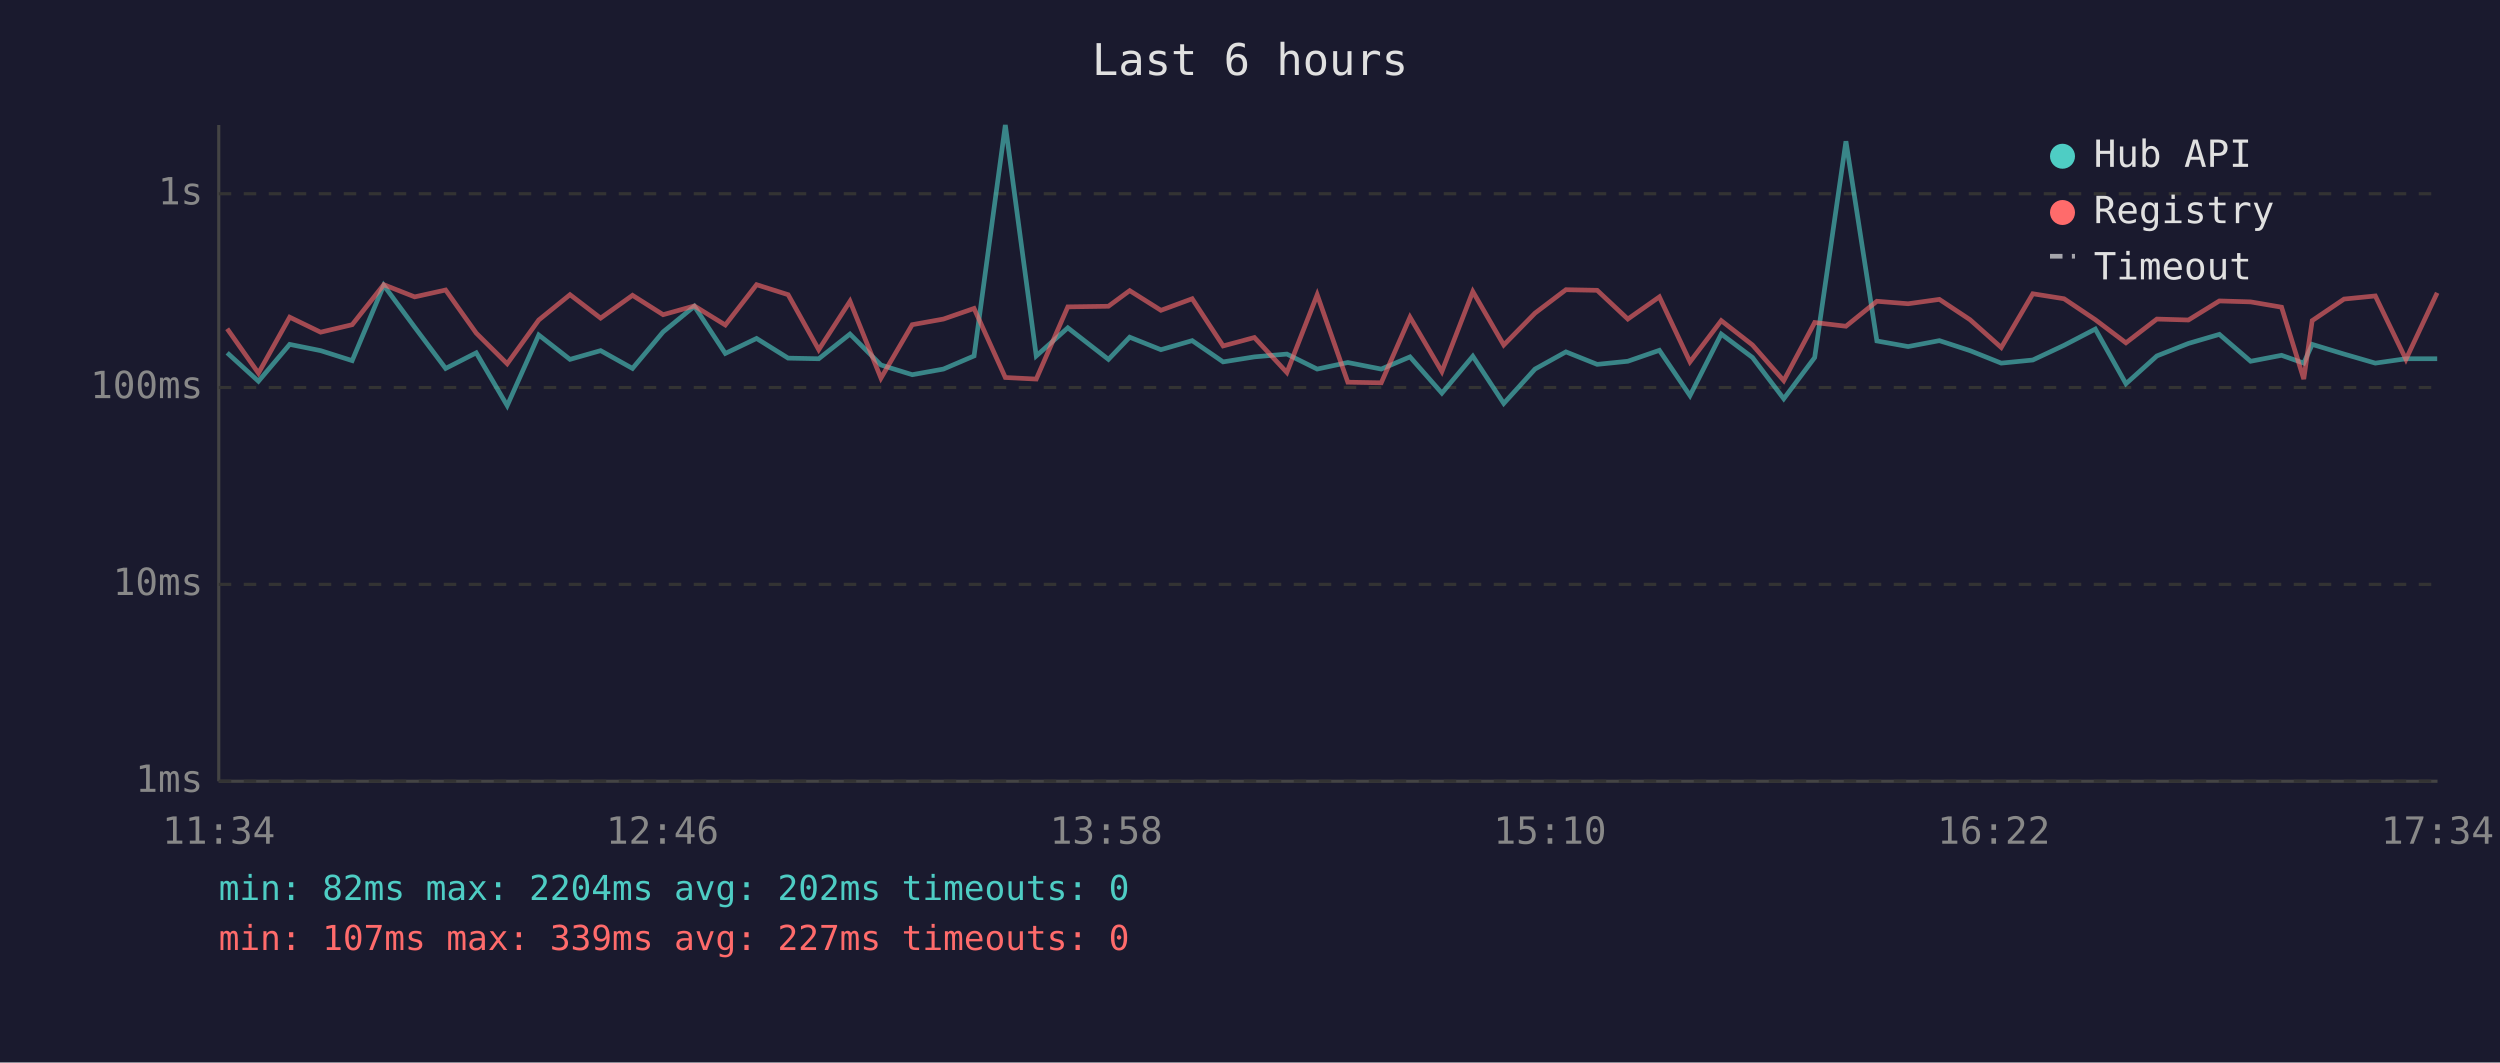
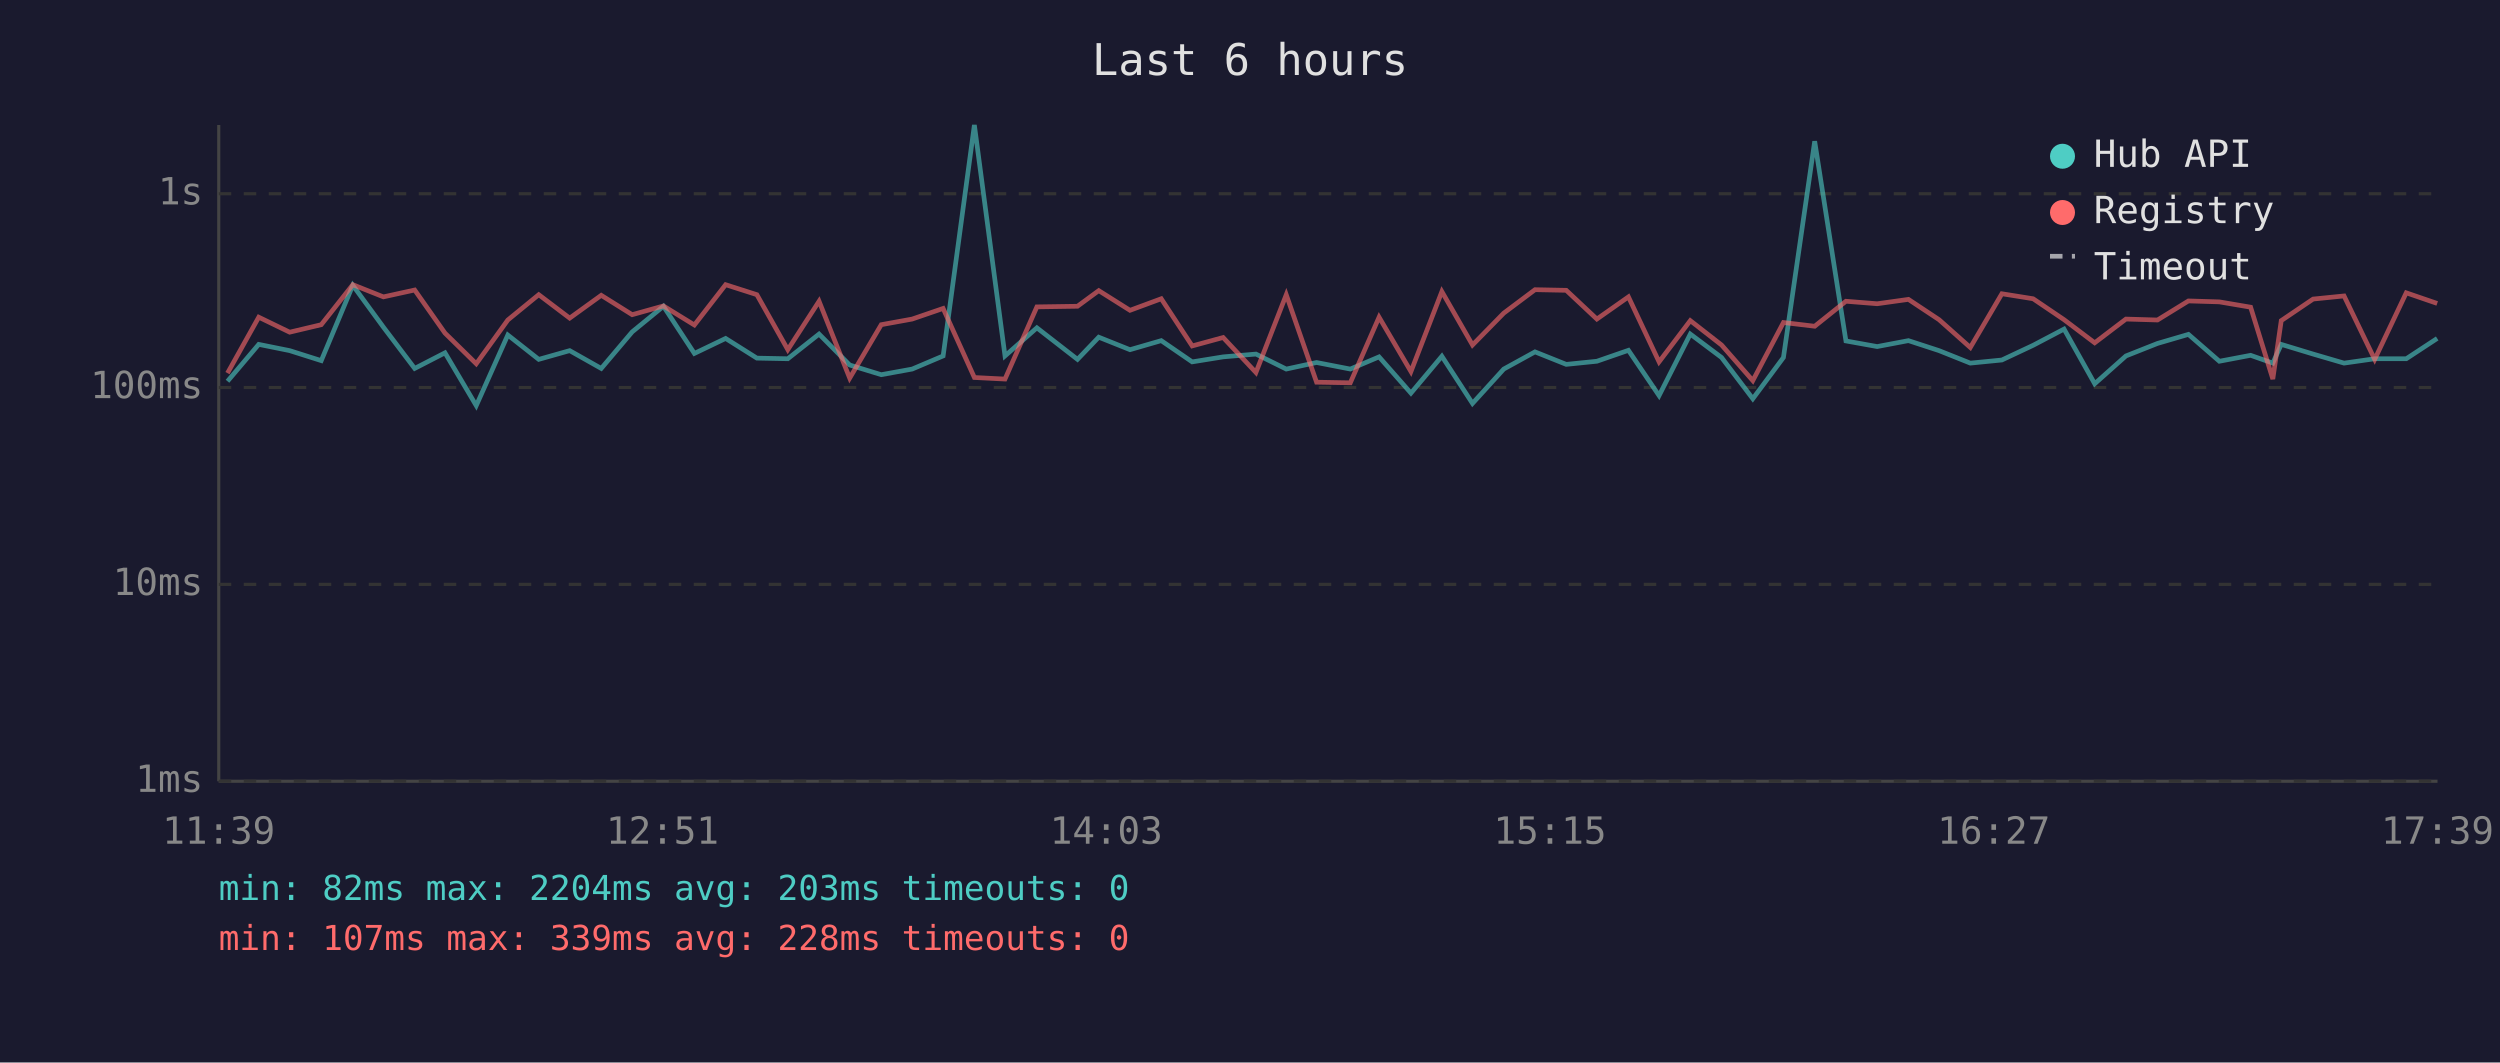
<svg xmlns="http://www.w3.org/2000/svg" viewBox="0 0 800 340" font-family="monospace" font-size="12">
  <rect width="800" height="340" fill="#1a1a2e" />
  <text x="400" y="24" fill="#e0e0e0" font-size="14" text-anchor="middle">Last 6 hours</text>
  <line x1="70" y1="40" x2="70" y2="250" stroke="#444" stroke-width="1" />
  <line x1="70" y1="250" x2="780" y2="250" stroke="#444" stroke-width="1" />
  <line x1="70" y1="250" x2="780" y2="250" stroke="#333" stroke-width="1" stroke-dasharray="4" />
  <text x="65" y="250" fill="#888" text-anchor="end" dominant-baseline="middle">1ms</text>
  <line x1="70" y1="187" x2="780" y2="187" stroke="#333" stroke-width="1" stroke-dasharray="4" />
  <text x="65" y="187" fill="#888" text-anchor="end" dominant-baseline="middle">10ms</text>
  <line x1="70" y1="124" x2="780" y2="124" stroke="#333" stroke-width="1" stroke-dasharray="4" />
  <text x="65" y="124" fill="#888" text-anchor="end" dominant-baseline="middle">100ms</text>
  <line x1="70" y1="62" x2="780" y2="62" stroke="#333" stroke-width="1" stroke-dasharray="4" />
  <text x="65" y="62" fill="#888" text-anchor="end" dominant-baseline="middle">1s</text>
-   <text x="70" y="270" fill="#888" text-anchor="middle">11:34</text>
-   <text x="212" y="270" fill="#888" text-anchor="middle">12:46</text>
-   <text x="354" y="270" fill="#888" text-anchor="middle">13:58</text>
-   <text x="496" y="270" fill="#888" text-anchor="middle">15:10</text>
-   <text x="638" y="270" fill="#888" text-anchor="middle">16:22</text>
-   <text x="780" y="270" fill="#888" text-anchor="middle">17:34</text>
-   <polyline points="72.7,112.9 82.7,122.0 92.7,110.2 102.6,112.2 112.7,115.4 122.8,91.3 132.7,104.7 142.6,117.9 152.4,112.9 162.3,129.8 172.4,107.2 182.4,115.0 192.2,112.2 202.4,117.9 212.2,106.2 222.2,98.0 232.1,113.1 242.1,108.3 252.2,114.6 262.0,114.8 272.0,106.9 281.9,116.8 291.9,119.9 301.9,118.1 311.7,113.9 321.7,40.0 331.6,113.9 341.7,104.9 354.7,115.0 361.5,107.9 371.5,111.9 381.5,109.0 391.4,115.8 401.4,114.2 411.8,113.3 421.5,118.1 431.3,116.0 442.0,118.1 451.2,114.2 461.4,125.8 471.3,114.0 481.2,129.1 491.2,118.1 501.1,112.6 511.1,116.6 520.9,115.6 531.0,112.1 540.8,126.6 550.8,106.9 560.8,114.4 570.8,127.6 580.7,114.4 590.7,45.2 600.6,109.1 610.6,110.9 620.6,109.0 630.4,112.2 640.4,116.2 650.5,115.2 660.5,110.5 670.5,105.3 680.3,122.8 690.2,113.9 700.3,109.9 710.2,107.0 720.2,115.6 730.1,113.7 737.2,116.2 739.9,110.2 750.1,113.3 760.1,116.2 769.9,114.8 779.9,114.8" fill="none" stroke="#4ecdc4" stroke-width="1.5" opacity="0.6" />
-   <polyline points="72.7,105.2 82.7,119.4 92.7,101.5 102.6,106.3 112.7,103.9 122.8,91.1 132.7,95.0 142.6,92.8 152.4,106.6 162.3,116.4 172.4,102.4 182.4,94.3 192.2,101.8 202.4,94.5 212.2,100.7 222.2,97.9 232.1,104.0 242.1,91.1 252.2,94.3 262.0,111.9 272.0,96.4 281.9,121.0 291.9,103.9 301.9,102.1 311.7,98.7 321.7,120.8 331.6,121.3 341.7,98.2 354.7,98.0 361.5,93.0 371.5,99.3 381.5,95.6 391.4,110.7 401.4,108.0 411.8,119.2 421.5,94.3 431.3,122.3 442.0,122.5 451.2,101.5 461.4,118.9 471.3,93.3 481.2,110.4 491.2,100.2 501.1,92.7 511.1,92.9 520.9,102.1 531.0,95.0 540.8,115.8 550.8,102.6 560.8,110.4 570.8,121.8 580.7,103.2 590.7,104.4 600.6,96.4 610.6,97.2 620.6,95.8 630.4,102.3 640.4,111.2 650.5,94.0 660.5,95.6 670.5,102.3 680.3,109.7 690.2,102.1 700.3,102.4 710.2,96.3 720.2,96.6 730.1,98.3 737.2,121.3 739.9,102.6 750.1,95.7 760.1,94.7 769.9,115.0 779.9,93.7" fill="none" stroke="#ff6b6b" stroke-width="1.5" opacity="0.6" />
+   <text x="70" y="270" fill="#888" text-anchor="middle">11:39</text>
+   <text x="212" y="270" fill="#888" text-anchor="middle">12:51</text>
+   <text x="354" y="270" fill="#888" text-anchor="middle">14:03</text>
+   <text x="496" y="270" fill="#888" text-anchor="middle">15:15</text>
+   <text x="638" y="270" fill="#888" text-anchor="middle">16:27</text>
+   <text x="780" y="270" fill="#888" text-anchor="middle">17:39</text>
+   <polyline points="72.8,122.0 82.8,110.2 92.7,112.2 102.8,115.4 112.9,91.3 122.7,104.7 132.7,117.9 142.4,112.9 152.4,129.8 162.5,107.2 172.4,115.0 182.3,112.2 192.4,117.9 202.3,106.2 212.3,98.0 222.2,113.1 232.2,108.3 242.2,114.6 252.1,114.8 262.1,106.9 271.9,116.8 282.0,119.9 291.9,118.1 301.8,113.9 311.8,40.0 321.6,113.9 331.8,104.9 344.8,115.0 351.6,107.9 361.6,111.9 371.6,109.0 381.5,115.8 391.4,114.2 401.9,113.3 411.6,118.1 421.3,116.0 432.1,118.1 441.3,114.2 451.5,125.8 461.4,114.0 471.2,129.1 481.2,118.1 491.2,112.6 501.2,116.6 511.0,115.6 521.1,112.1 530.9,126.6 540.9,106.9 550.9,114.4 560.9,127.6 570.7,114.4 580.7,45.2 590.7,109.1 600.7,110.9 610.7,109.0 620.5,112.2 630.5,116.2 640.6,115.2 650.6,110.5 660.5,105.3 670.3,122.8 680.3,113.9 690.4,109.9 700.3,107.0 710.2,115.6 720.2,113.7 727.3,116.2 730.0,110.2 740.2,113.3 750.1,116.2 759.9,114.8 770.0,114.8 779.9,108.3" fill="none" stroke="#4ecdc4" stroke-width="1.5" opacity="0.6" />
+   <polyline points="72.8,119.4 82.8,101.5 92.7,106.3 102.8,103.9 112.9,91.1 122.7,95.0 132.7,92.8 142.4,106.6 152.4,116.4 162.5,102.4 172.4,94.3 182.3,101.8 192.4,94.5 202.3,100.7 212.3,97.9 222.2,104.0 232.2,91.1 242.2,94.3 252.1,111.9 262.1,96.4 271.9,121.0 282.0,103.9 291.9,102.1 301.8,98.7 311.8,120.8 321.6,121.3 331.8,98.2 344.8,98.0 351.6,93.0 361.6,99.3 371.6,95.6 381.5,110.7 391.4,108.0 401.9,119.2 411.6,94.3 421.3,122.3 432.1,122.5 441.3,101.5 451.5,118.9 461.4,93.3 471.2,110.4 481.2,100.2 491.2,92.7 501.2,92.9 511.0,102.1 521.1,95.0 530.9,115.8 540.9,102.6 550.9,110.4 560.9,121.8 570.7,103.2 580.7,104.4 590.7,96.4 600.7,97.2 610.7,95.8 620.5,102.3 630.5,111.2 640.6,94.0 650.6,95.6 660.5,102.3 670.3,109.7 680.3,102.1 690.4,102.4 700.3,96.3 710.2,96.6 720.2,98.3 727.3,121.3 730.0,102.6 740.2,95.7 750.1,94.7 759.9,115.0 770.0,93.7 779.9,97.1" fill="none" stroke="#ff6b6b" stroke-width="1.5" opacity="0.6" />
  <circle cx="660" cy="50" r="4" fill="#4ecdc4" />
  <text x="670" y="50" fill="#e0e0e0" dominant-baseline="middle">Hub API</text>
  <circle cx="660" cy="68" r="4" fill="#ff6b6b" />
  <text x="670" y="68" fill="#e0e0e0" dominant-baseline="middle">Registry</text>
  <line x1="656" y1="82" x2="664" y2="82" stroke="#e0e0e0" stroke-width="1.5" stroke-dasharray="4,3" opacity="0.7" />
  <text x="670" y="86" fill="#e0e0e0" dominant-baseline="middle">Timeout</text>
-   <text x="70" y="288" fill="#4ecdc4" font-size="11">min: 82ms  max: 2204ms  avg: 202ms  timeouts: 0</text>
-   <text x="70" y="304" fill="#ff6b6b" font-size="11">min: 107ms  max: 339ms  avg: 227ms  timeouts: 0</text>
+   <text x="70" y="288" fill="#4ecdc4" font-size="11">min: 82ms  max: 2204ms  avg: 203ms  timeouts: 0</text>
+   <text x="70" y="304" fill="#ff6b6b" font-size="11">min: 107ms  max: 339ms  avg: 228ms  timeouts: 0</text>
</svg>
